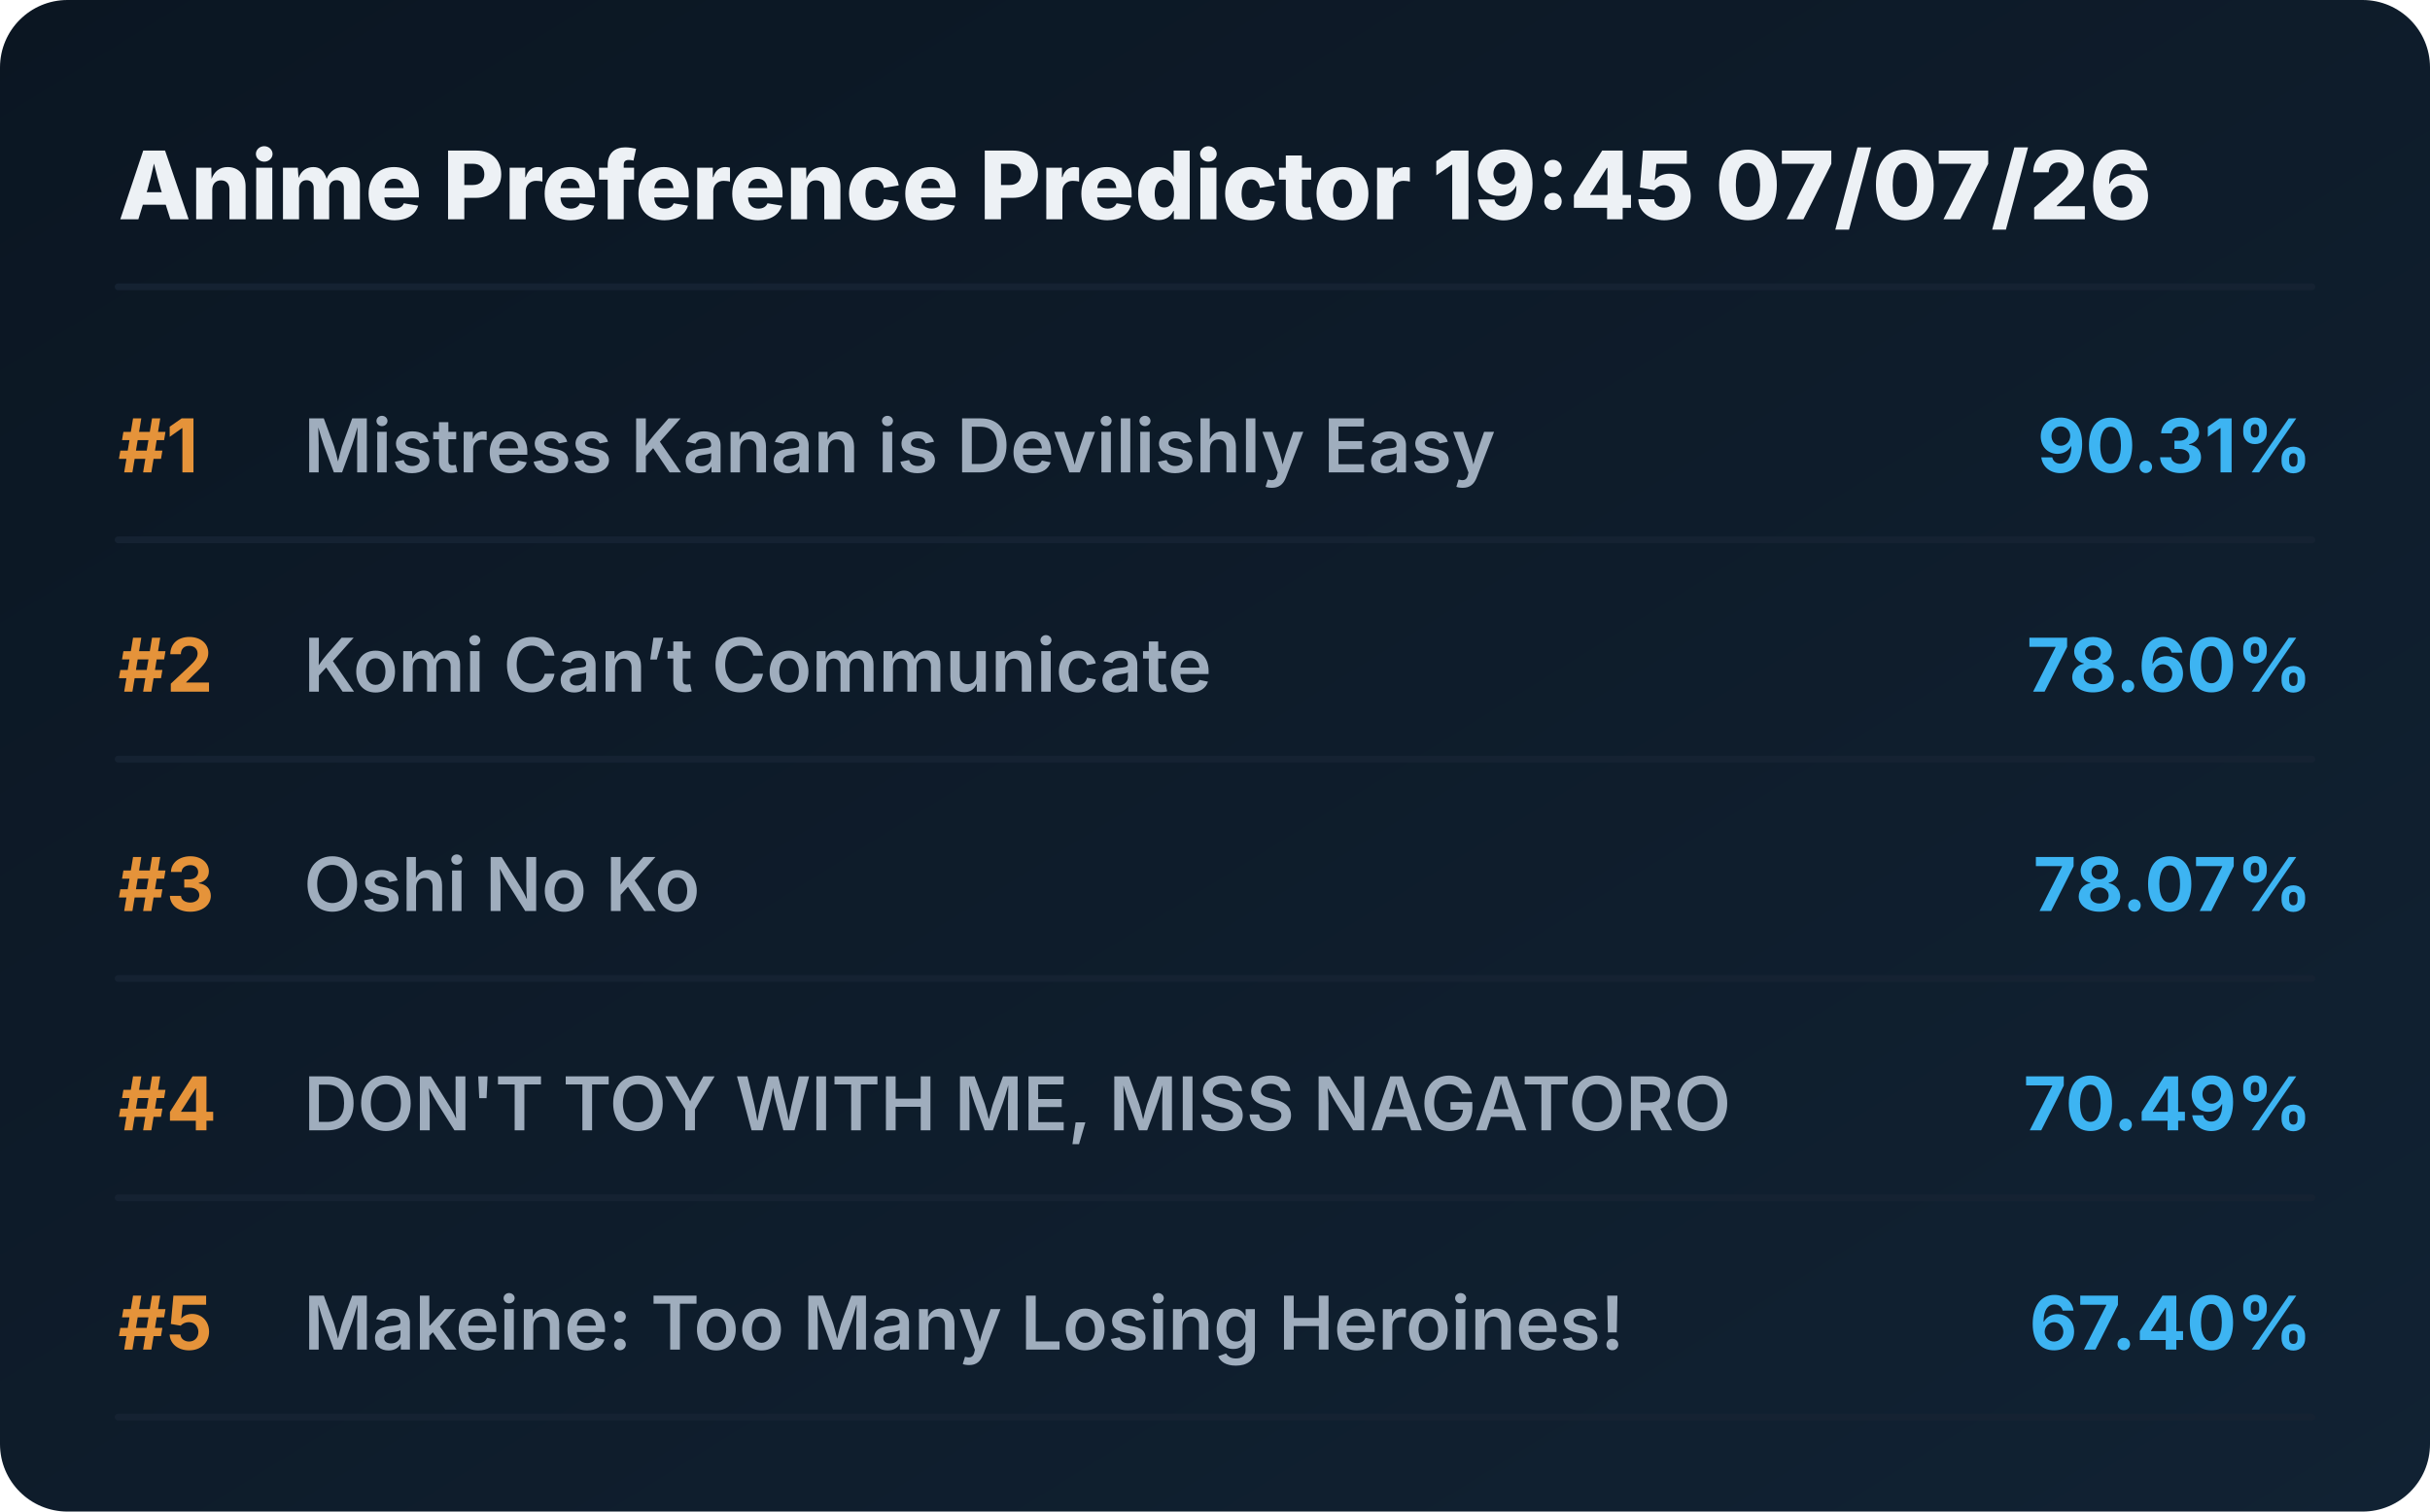
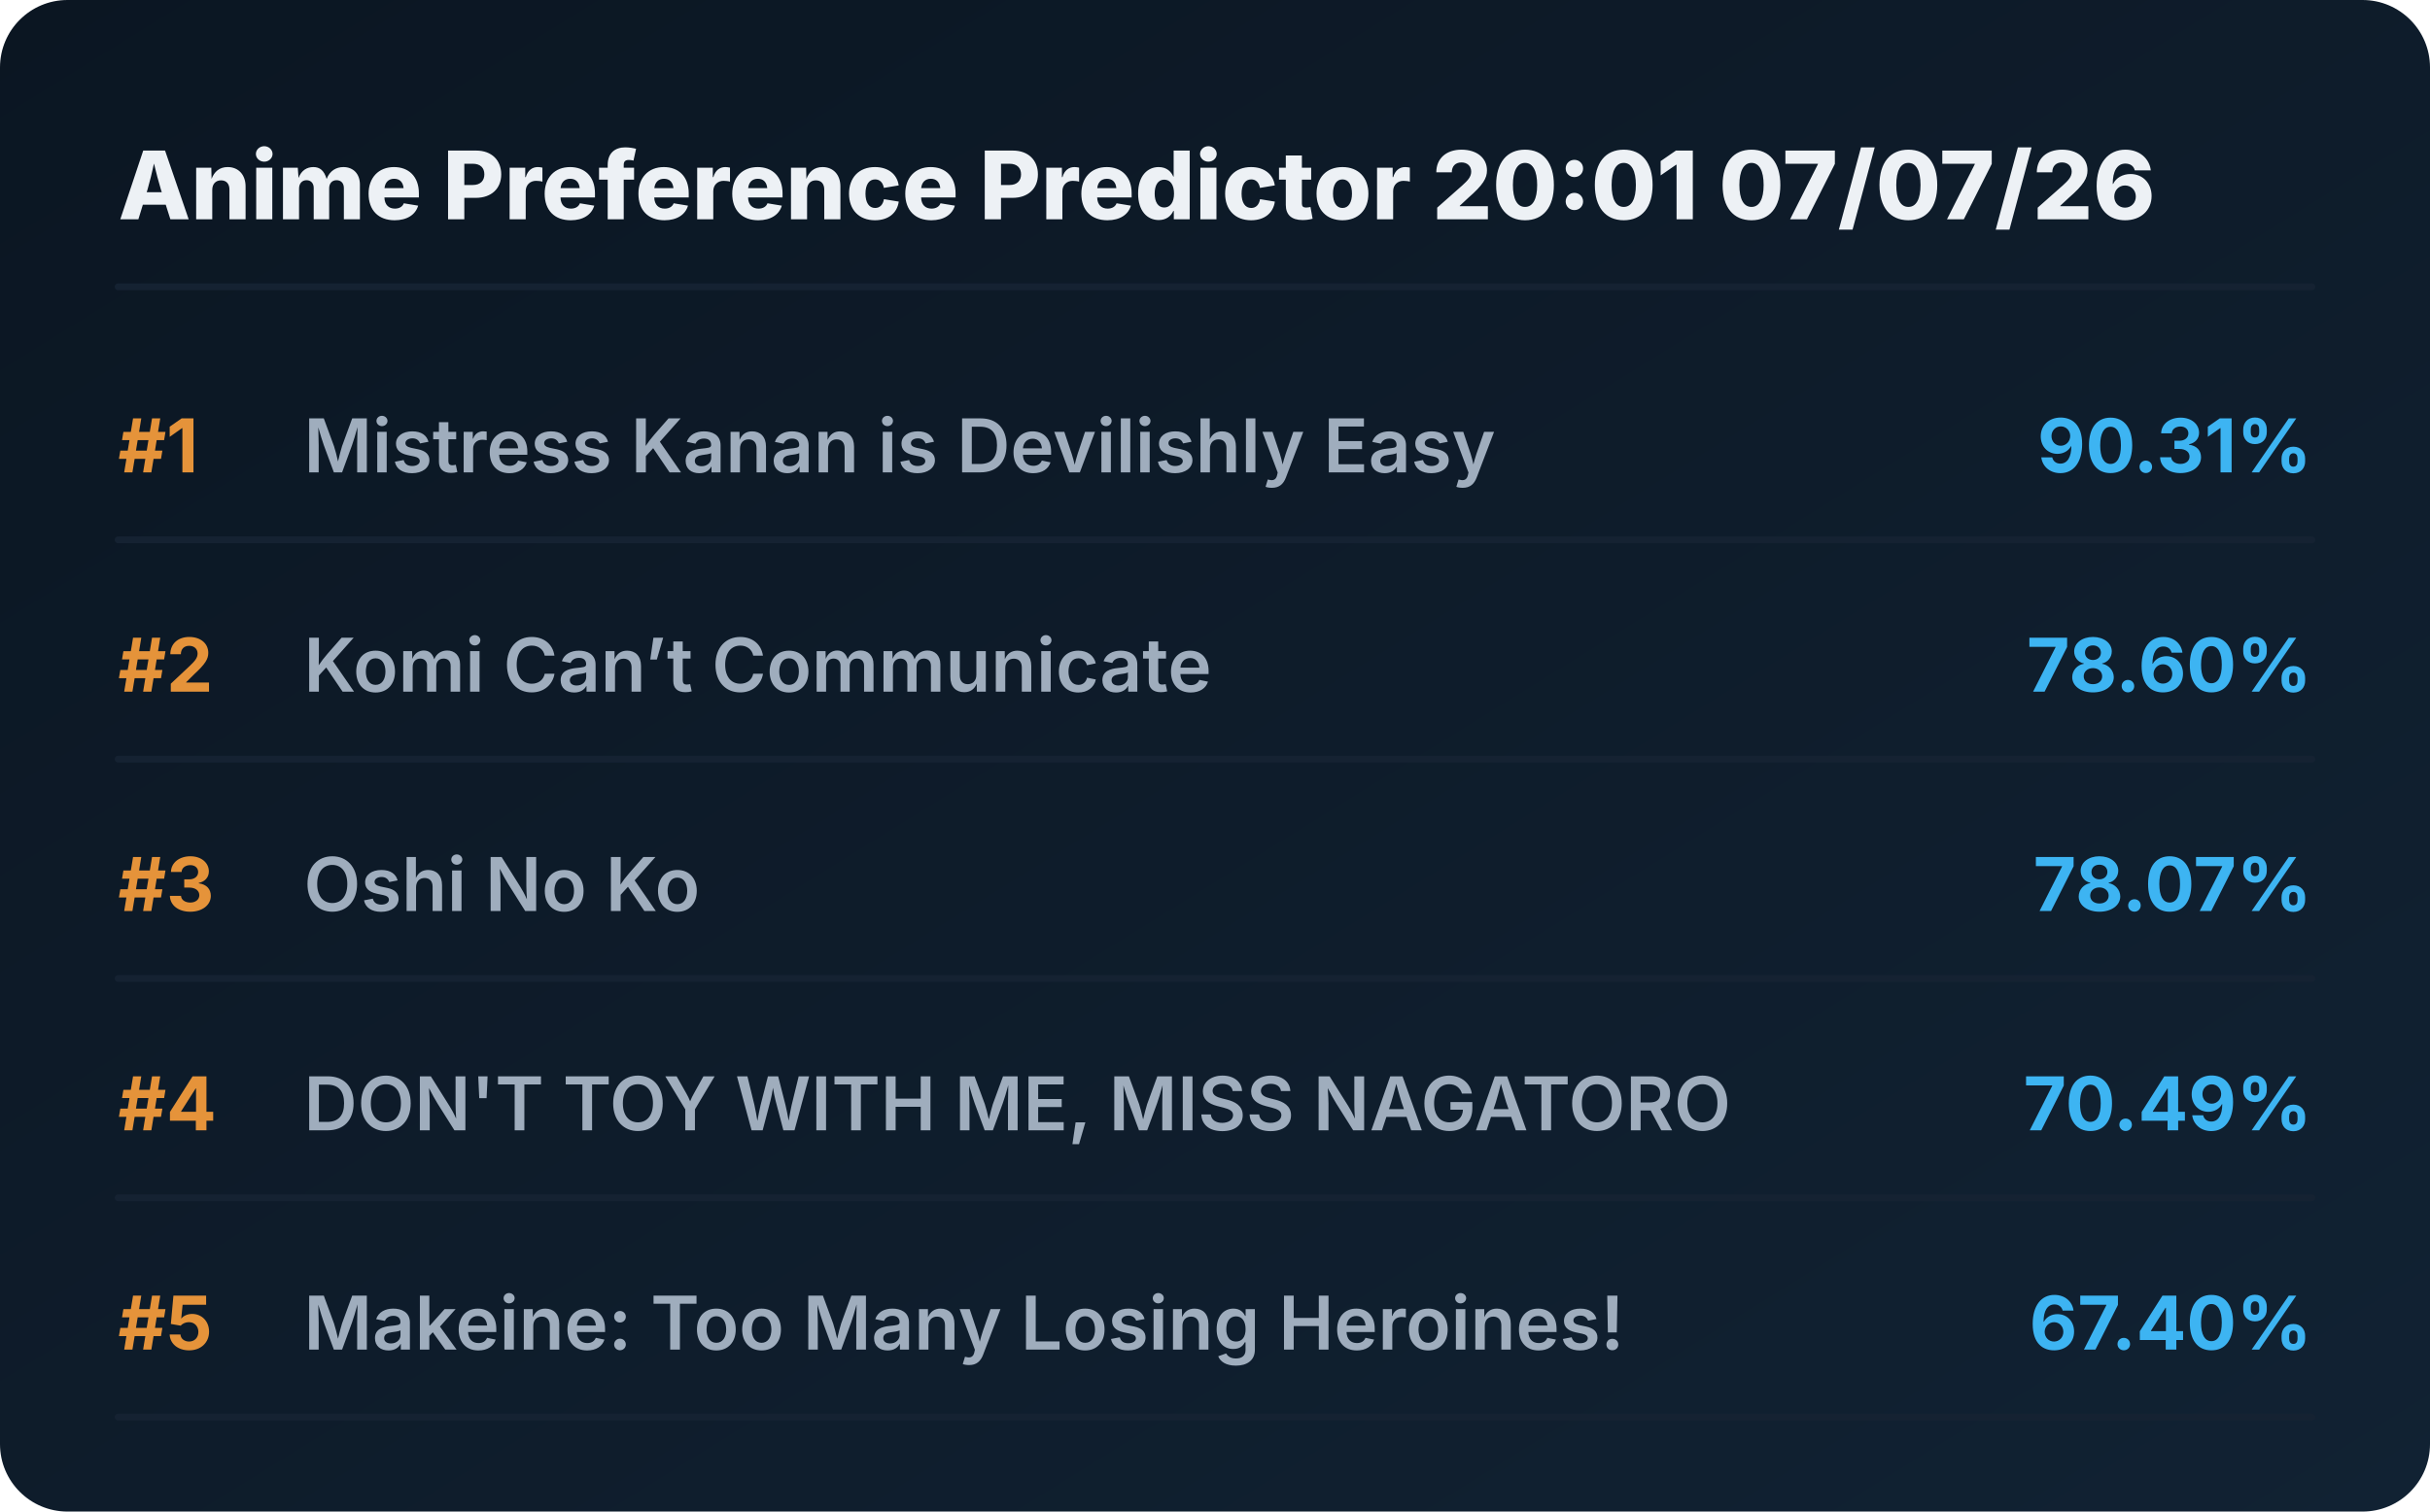
<svg xmlns="http://www.w3.org/2000/svg" viewBox="0 0 720 448" preserveAspectRatio="xMidYMid meet" style="width: 100%; height: auto; max-width: 720px;">
  <defs>
    <linearGradient id="boxGrad" x1="0%" y1="0%" x2="100%" y2="100%">
      <stop offset="0%" stop-color="#0b1622" />
      <stop offset="100%" stop-color="#112233" />
    </linearGradient>
    <clipPath id="titleClip">
      <rect x="90" y="0" width="510" height="100%" />
    </clipPath>
  </defs>
  <style>
    .bg { fill: url(#boxGrad); rx: 20px; }
    .header { font-family: 'Overpass', 'Inter', system-ui, sans-serif; font-weight: 800; font-size: 28px; fill: #edf1f5; }
    .rank { font-family: 'Overpass', 'Inter', system-ui, sans-serif; font-weight: 700; font-size: 22px; fill: #e5933a; }
    .title { font-family: 'Overpass', 'Inter', system-ui, sans-serif; font-weight: 600; font-size: 22px; fill: #9fadbd; }
    .score { font-family: 'Overpass', 'Inter', system-ui, sans-serif; font-weight: 700; font-size: 22px; fill: #3db4f2; }
    .line { stroke: #152232; stroke-width: 2; stroke-linecap: round; }
  </style>
  <rect class="bg" width="720" height="448" />
-   <text x="35" y="65" class="header">Anime Preference Predictor 19:45 07/07/26</text>
+   <text x="35" y="65" class="header">Anime Preference Predictor 20:01 07/07/26</text>
  <line x1="35" y1="85" x2="685" y2="85" class="line" />
  <g transform="translate(0, 0)">
    <text x="35" y="140" class="rank">#1</text>
    <text x="90" y="140" class="title">Mistress Kanan is Devilishly Easy</text>
    <text x="685" y="140" class="score" text-anchor="end">90.31%</text>
    <line x1="35" y1="160" x2="685" y2="160" class="line" />
  </g>
  <g transform="translate(0, 65)">
    <text x="35" y="140" class="rank">#2</text>
    <text x="90" y="140" class="title">Komi Can’t Communicate</text>
    <text x="685" y="140" class="score" text-anchor="end">78.60%</text>
    <line x1="35" y1="160" x2="685" y2="160" class="line" />
  </g>
  <g transform="translate(0, 130)">
    <text x="35" y="140" class="rank">#3</text>
    <text x="90" y="140" class="title">Oshi No Ko</text>
    <text x="685" y="140" class="score" text-anchor="end">78.07%</text>
    <line x1="35" y1="160" x2="685" y2="160" class="line" />
  </g>
  <g transform="translate(0, 195)">
    <text x="35" y="140" class="rank">#4</text>
    <text x="90" y="140" class="title">DON'T TOY WITH ME, MISS NAGATORO</text>
    <text x="685" y="140" class="score" text-anchor="end">70.49%</text>
    <line x1="35" y1="160" x2="685" y2="160" class="line" />
  </g>
  <g transform="translate(0, 260)">
    <text x="35" y="140" class="rank">#5</text>
    <text x="90" y="140" class="title">Makeine: Too Many Losing Heroines!</text>
    <text x="685" y="140" class="score" text-anchor="end">67.40%</text>
    <line x1="35" y1="160" x2="685" y2="160" class="line" />
  </g>
</svg>
